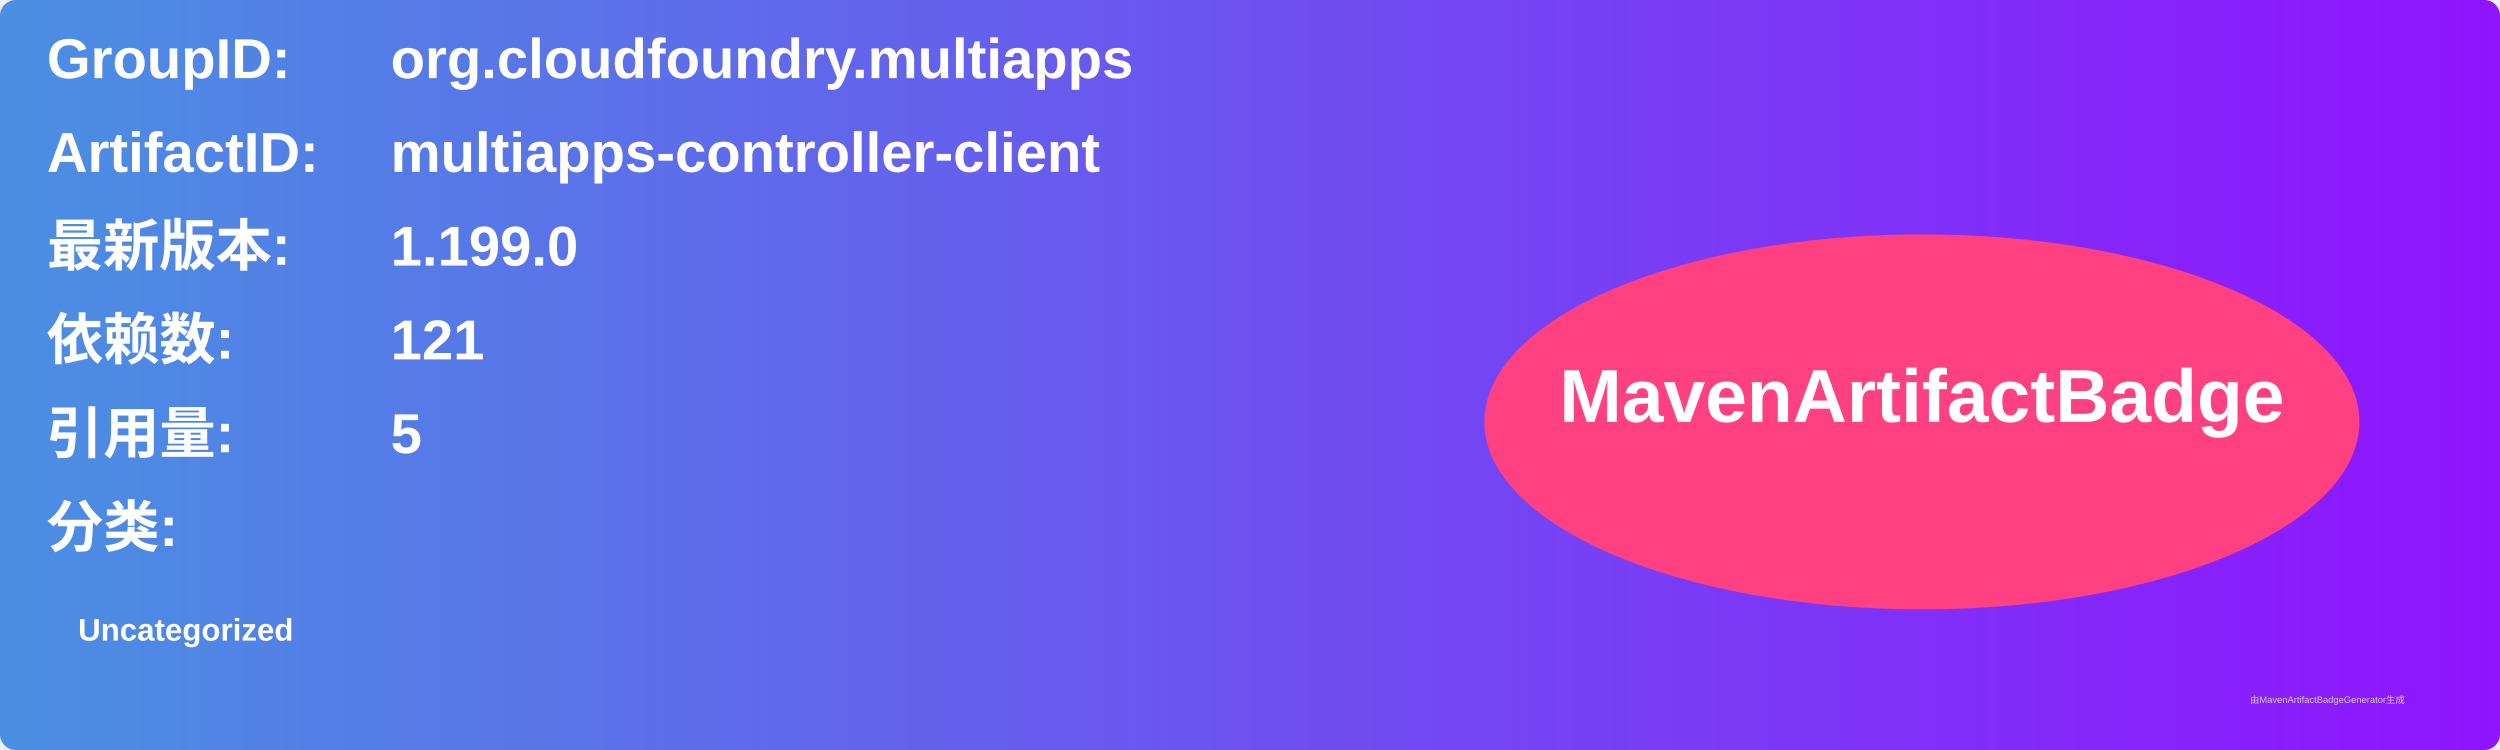
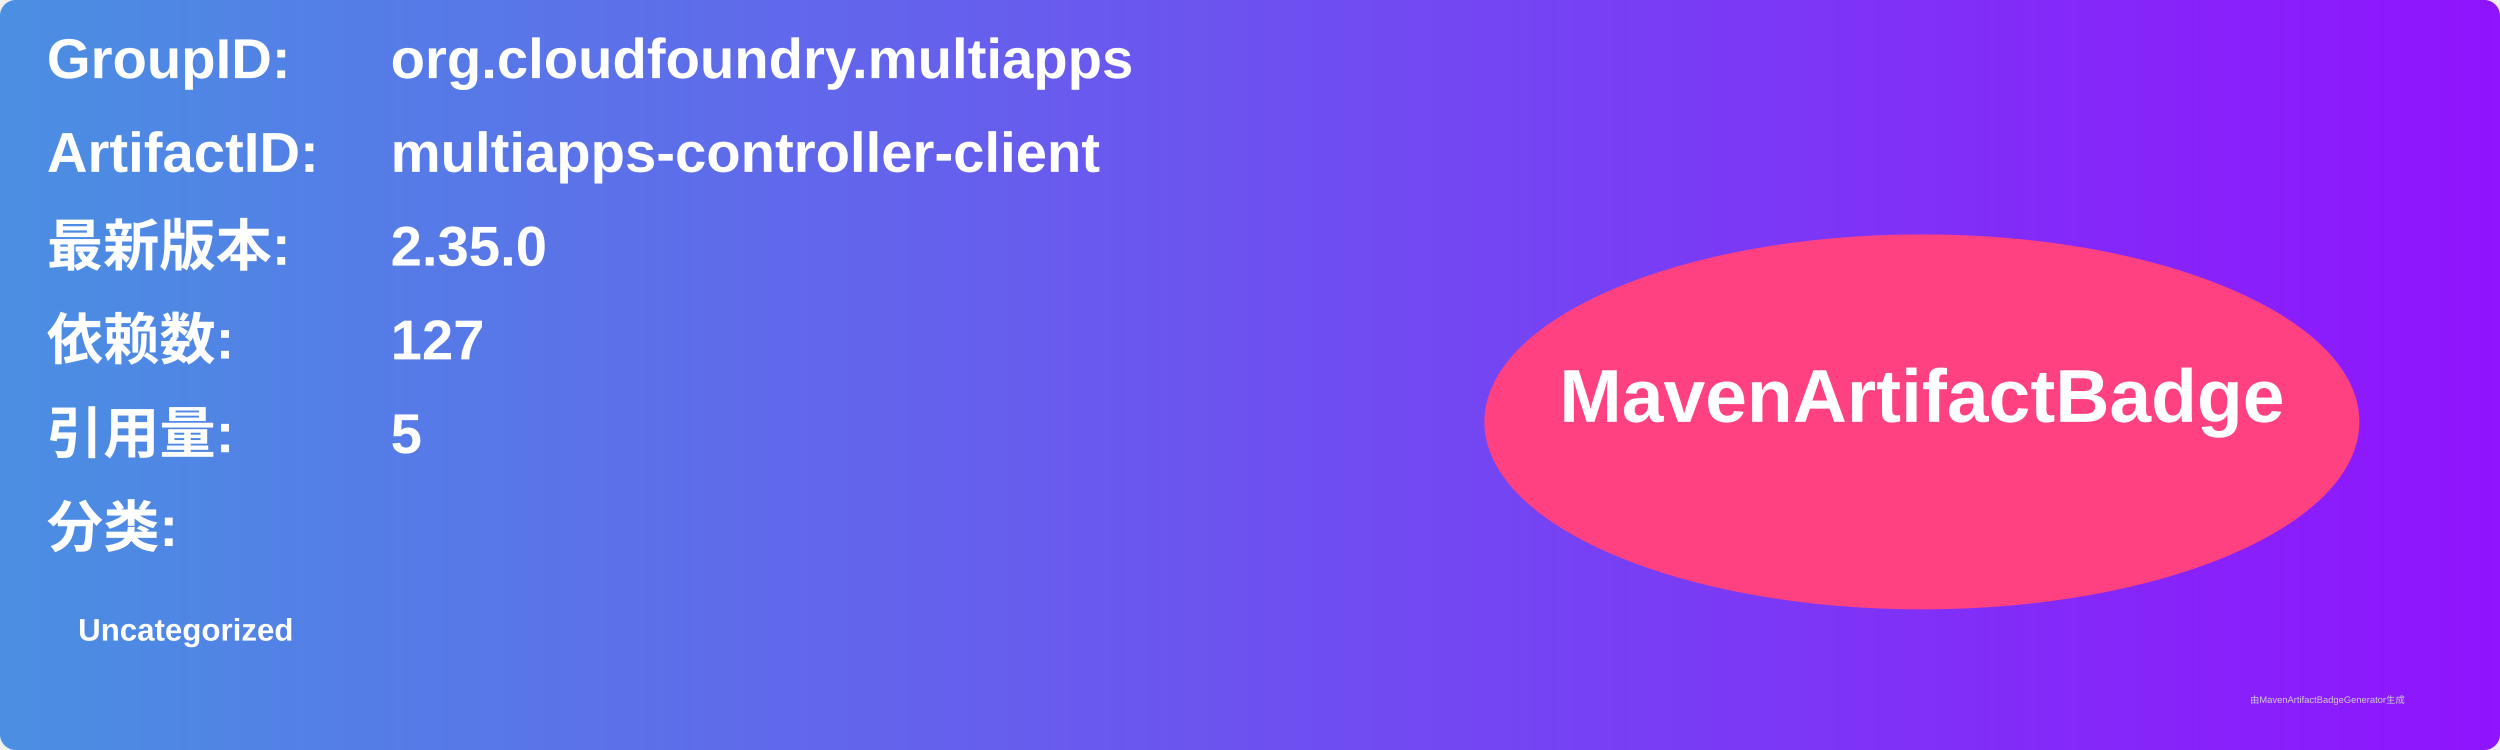
<svg xmlns="http://www.w3.org/2000/svg" width="800" height="240" viewBox="0 0 800 240">
  <linearGradient id="grad" x1="0%" y1="0%" x2="100%" y2="0%">
    <stop offset="0%" stop-color="#4a90e2" />
    <stop offset="100%" stop-color="#9013fe" />
  </linearGradient>
  <rect width="100%" height="100%" rx="5" ry="5" fill="url(#grad)" />
  <g transform="translate(15, 15)">
    <text x="0" y="10" font-family="Arial" font-size="18" fill="white" font-weight="bold" width="260">GroupID:</text>
    <text x="110" y="10" font-family="Arial" font-size="18" fill="white" font-weight="bold" width="460">org.cloudfoundry.multiapps</text>
    <text x="0" y="40" font-family="Arial" font-size="18" fill="white" font-weight="bold" width="260">ArtifactID:</text>
    <text x="110" y="40" font-family="Arial" font-size="18" fill="white" font-weight="bold" width="460">multiapps-controller-client</text>
    <text x="0" y="70" font-family="Arial" font-size="18" fill="white" font-weight="bold">最新版本:</text>
    <text x="110" y="70" font-family="Arial" font-size="18" fill="white" font-weight="bold">
-       <tspan font-weight="bold">1.199.0</tspan>
+       <tspan font-weight="bold">2.35.0</tspan>
    </text>
    <text x="0" y="100" font-family="Arial" font-size="18" fill="white" font-weight="bold">依赖数: </text>
    <text x="110" y="100" font-family="Arial" font-size="18" fill="white">
-       <tspan font-weight="bold">121</tspan>
+       <tspan font-weight="bold">127</tspan>
    </text>
    <text x="0" y="130" font-family="Arial" font-size="18" fill="white" font-weight="bold">引用量: </text>
    <text x="110" y="130" font-family="Arial" font-size="18" fill="white">
      <tspan font-weight="bold">5</tspan>
    </text>
    <text x="0" y="160" font-family="Arial" font-size="18" fill="white" font-weight="bold">分类:</text>
    <text x="10" y="190" font-family="Arial" font-size="10" fill="white">
      <tspan font-weight="bold">Uncategorized</tspan>
    </text>
    <ellipse cx="600" cy="120" rx="140" ry="60" fill="#ff4081" />
    <text x="600" y="120" text-anchor="middle" font-family="Arial" font-size="24" fill="white" font-weight="bold">MavenArtifactBadge</text>
  </g>
  <text x="720" y="225" font-family="Arial" font-size="3" fill="#d0d0d0">由MavenArtifactBadgeGenerator生成</text>
</svg>
